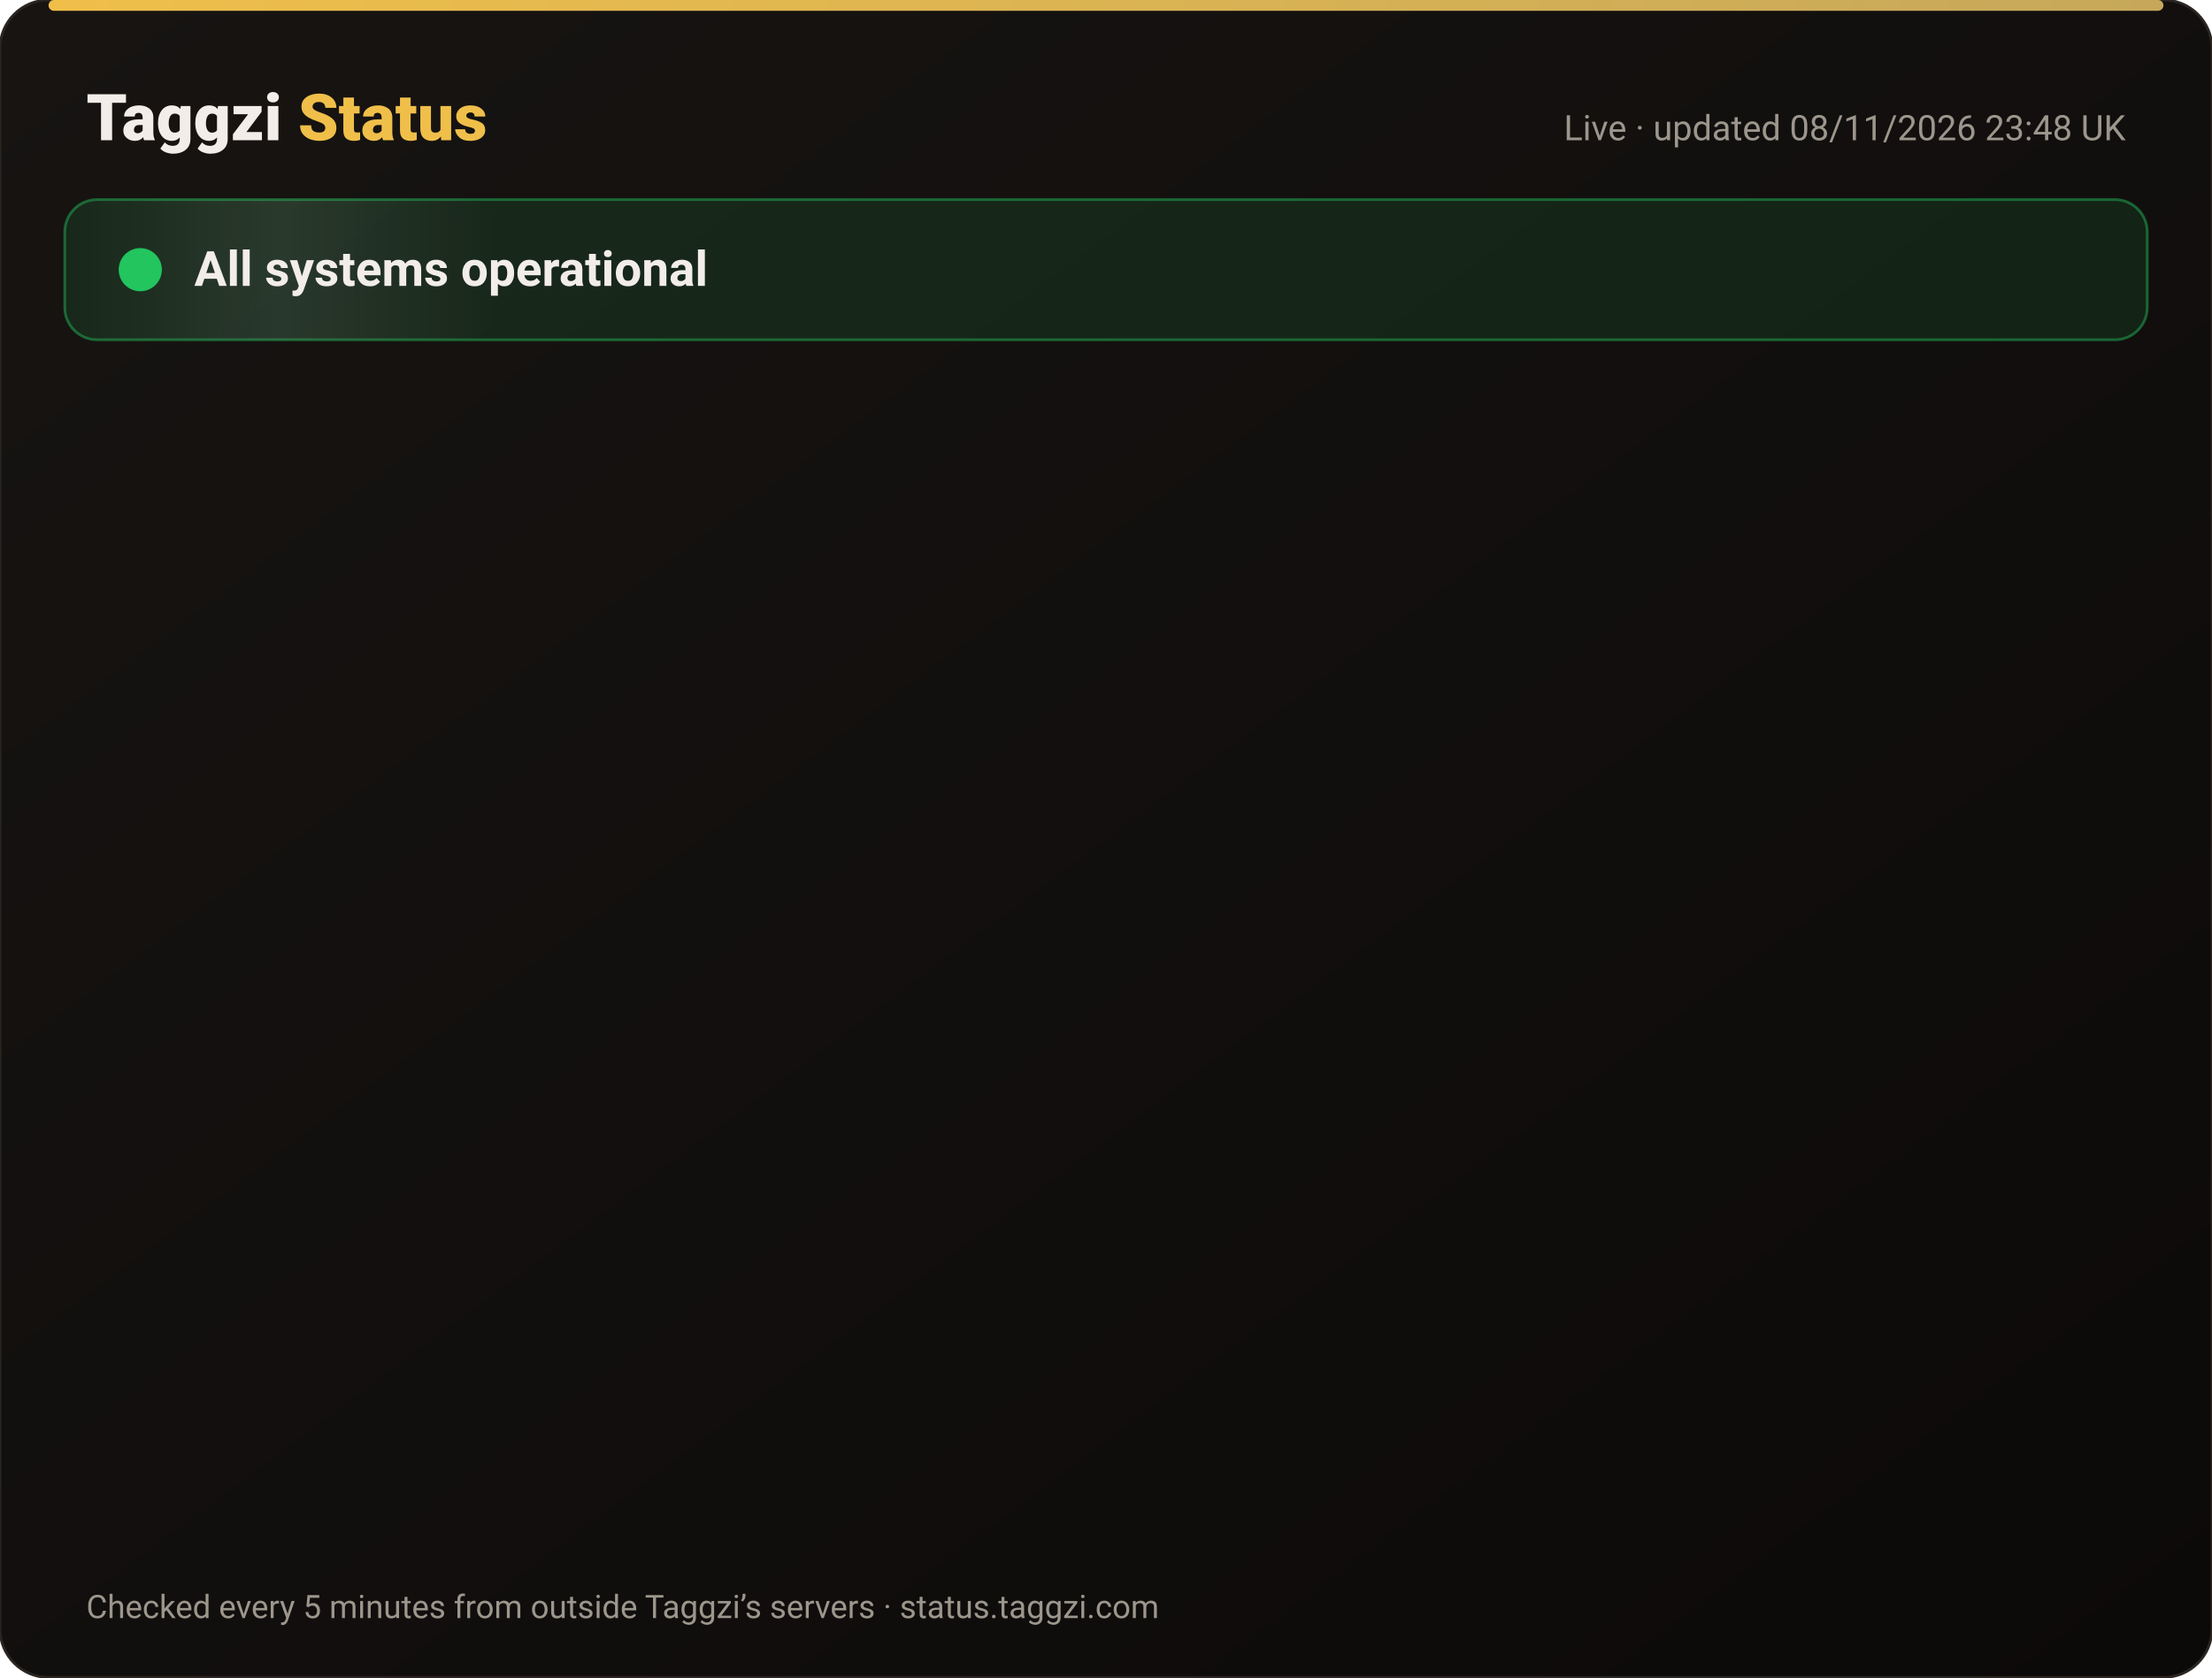
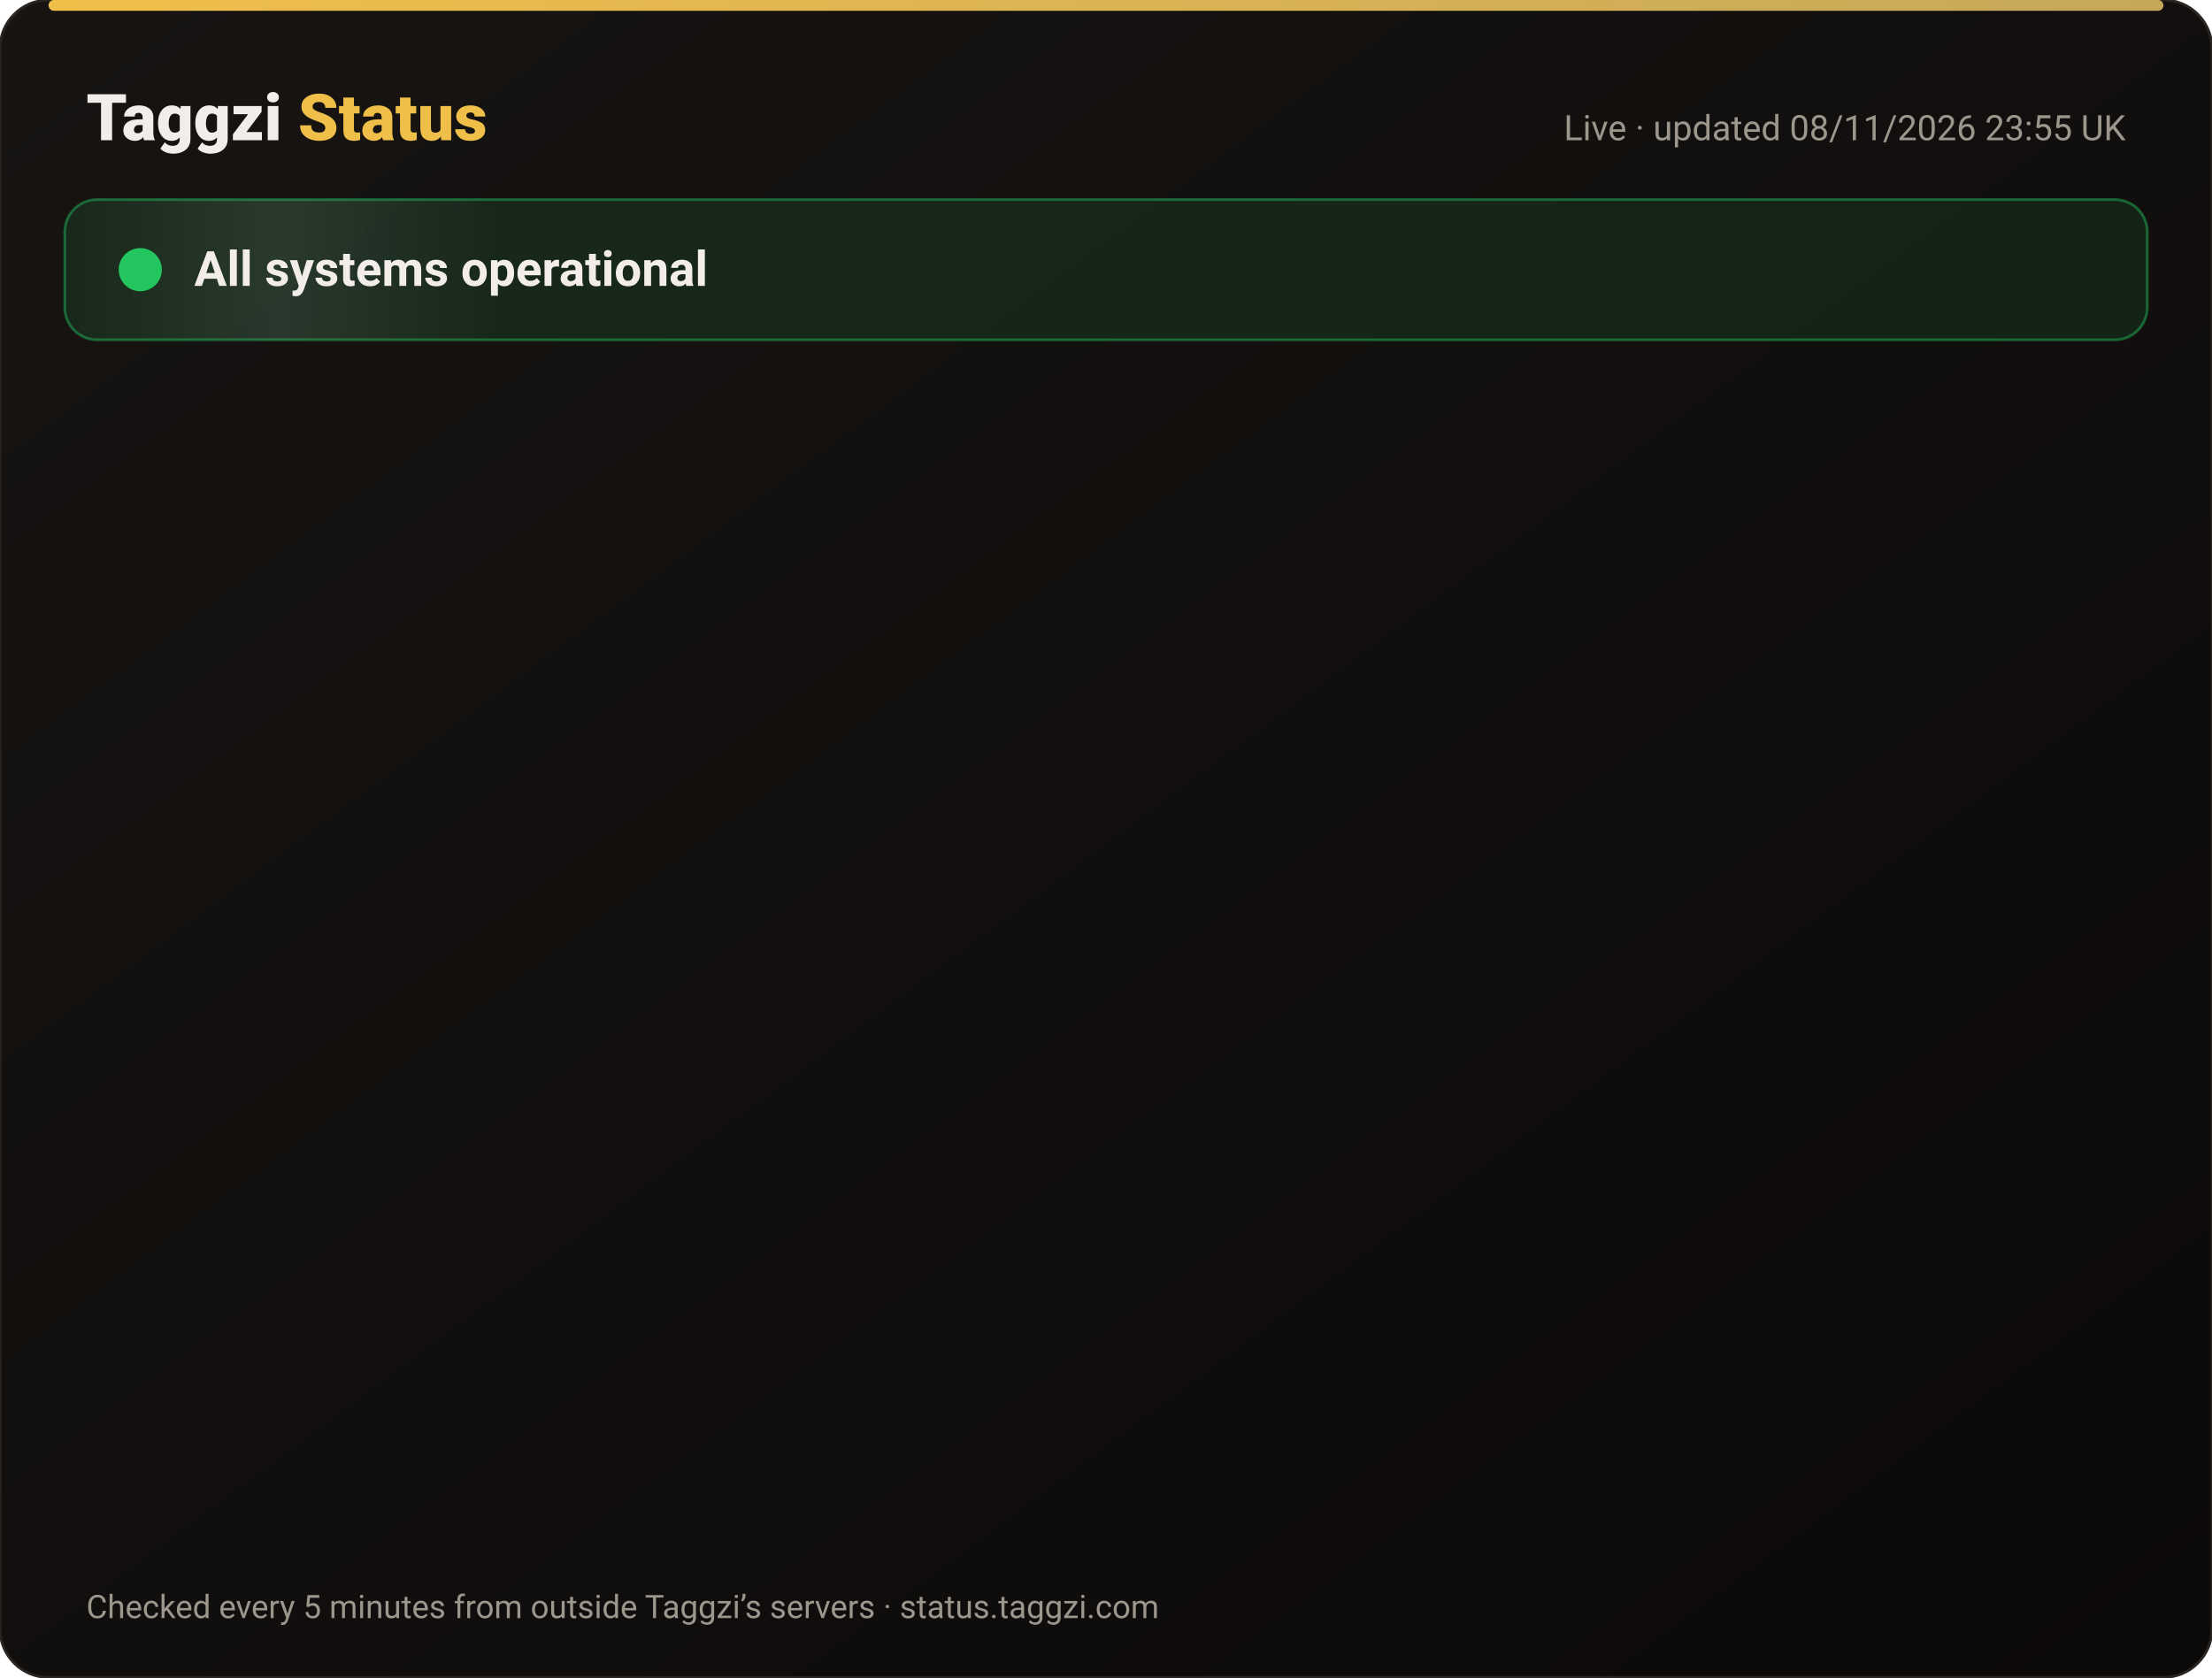
<svg xmlns="http://www.w3.org/2000/svg" width="820" height="622" viewBox="0 0 820 622" font-family="-apple-system,Segoe UI,Roboto,Helvetica,Arial,sans-serif">
  <defs>
    <linearGradient id="bg" x1="0" y1="0" x2="1" y2="1">
      <stop offset="0" stop-color="#171412" />
      <stop offset="1" stop-color="#0C0A09" />
    </linearGradient>
    <linearGradient id="gold" x1="0" x2="1">
      <stop offset="0" stop-color="#F0BF4A" />
      <stop offset="1" stop-color="#c6a85b" />
    </linearGradient>
    <linearGradient id="shine" x1="0" x2="1">
      <stop offset="0" stop-color="#fff" stop-opacity="0" />
      <stop offset=".5" stop-color="#fff" stop-opacity=".08" />
      <stop offset="1" stop-color="#fff" stop-opacity="0" />
    </linearGradient>
  </defs>
  <rect width="820" height="622" rx="18" fill="url(#bg)" stroke="#2a2521" />
  <rect x="18" y="0" width="784" height="4" rx="2" fill="url(#gold)" />
  <text x="32" y="52" font-size="24" font-weight="800" fill="#F2EDE8">Taggzi <tspan fill="#F0BF4A">Status</tspan>
  </text>
-   <text x="788" y="52" font-size="13" fill="#9C968C" text-anchor="end">Live · updated 08/11/2026 23:48 UK</text>
+   <text x="788" y="52" font-size="13" fill="#9C968C" text-anchor="end">Live · updated 08/11/2026 23:55 UK</text>
  <rect x="24" y="74" width="772" height="52" rx="12" fill="#22c55e" fill-opacity=".12" stroke="#22c55e" stroke-opacity=".45" />
  <rect x="24" y="74" width="160" height="52" rx="12" fill="url(#shine)">
    <animate attributeName="x" from="-160" to="820" dur="4s" repeatCount="indefinite" />
  </rect>
  <circle cx="52" cy="100" r="7" fill="#22c55e" />
  <circle cx="52" cy="100" r="7" fill="none" stroke="#22c55e" stroke-width="2">
    <animate attributeName="r" values="7;15;7" dur="2s" repeatCount="indefinite" />
    <animate attributeName="opacity" values=".9;0;.9" dur="2s" repeatCount="indefinite" />
  </circle>
  <text x="72" y="106" font-size="18" font-weight="700" fill="#F2EDE8">All systems operational</text>
  <g opacity="0">
    <animate attributeName="opacity" from="0" to="1" begin="0.00s" dur=".6s" fill="freeze" />
    <line x1="32" y1="188" x2="788" y2="188" stroke="#2a2521" />
    <circle cx="44" cy="166" r="6" fill="#22c55e">
      <animate attributeName="opacity" values="1;.45;1" dur="2.4s" begin="0.00s" repeatCount="indefinite" />
    </circle>
    <text x="62" y="171" font-size="15" font-weight="650" fill="#F2EDE8">Website</text>
    <text x="630" y="171" font-size="13" fill="#9C968C" text-anchor="end">99.97% uptime</text>
    <rect x="648" y="154" width="140" height="24" rx="12" fill="#22c55e" fill-opacity=".14" stroke="#22c55e" stroke-opacity=".5" />
    <text x="718" y="171" font-size="12" font-weight="700" fill="#22c55e" text-anchor="middle">Operational</text>
  </g>
  <g opacity="0">
    <animate attributeName="opacity" from="0" to="1" begin="0.15s" dur=".6s" fill="freeze" />
    <line x1="32" y1="234" x2="788" y2="234" stroke="#2a2521" />
    <circle cx="44" cy="212" r="6" fill="#22c55e">
      <animate attributeName="opacity" values="1;.45;1" dur="2.4s" begin="0.15s" repeatCount="indefinite" />
    </circle>
    <text x="62" y="217" font-size="15" font-weight="650" fill="#F2EDE8">Tag scans</text>
    <text x="630" y="217" font-size="13" fill="#9C968C" text-anchor="end">99.97% uptime</text>
    <rect x="648" y="200" width="140" height="24" rx="12" fill="#22c55e" fill-opacity=".14" stroke="#22c55e" stroke-opacity=".5" />
    <text x="718" y="217" font-size="12" font-weight="700" fill="#22c55e" text-anchor="middle">Operational</text>
  </g>
  <g opacity="0">
    <animate attributeName="opacity" from="0" to="1" begin="0.30s" dur=".6s" fill="freeze" />
    <line x1="32" y1="280" x2="788" y2="280" stroke="#2a2521" />
    <circle cx="44" cy="258" r="6" fill="#22c55e">
      <animate attributeName="opacity" values="1;.45;1" dur="2.4s" begin="0.30s" repeatCount="indefinite" />
    </circle>
    <text x="62" y="263" font-size="15" font-weight="650" fill="#F2EDE8">Manual tag lookup</text>
    <text x="630" y="263" font-size="13" fill="#9C968C" text-anchor="end">99.97% uptime</text>
    <rect x="648" y="246" width="140" height="24" rx="12" fill="#22c55e" fill-opacity=".14" stroke="#22c55e" stroke-opacity=".5" />
    <text x="718" y="263" font-size="12" font-weight="700" fill="#22c55e" text-anchor="middle">Operational</text>
  </g>
  <g opacity="0">
    <animate attributeName="opacity" from="0" to="1" begin="0.45s" dur=".6s" fill="freeze" />
    <line x1="32" y1="326" x2="788" y2="326" stroke="#2a2521" />
    <circle cx="44" cy="304" r="6" fill="#22c55e">
      <animate attributeName="opacity" values="1;.45;1" dur="2.4s" begin="0.45s" repeatCount="indefinite" />
    </circle>
    <text x="62" y="309" font-size="15" font-weight="650" fill="#F2EDE8">App &amp; login</text>
    <text x="630" y="309" font-size="13" fill="#9C968C" text-anchor="end">99.97% uptime</text>
    <rect x="648" y="292" width="140" height="24" rx="12" fill="#22c55e" fill-opacity=".14" stroke="#22c55e" stroke-opacity=".5" />
    <text x="718" y="309" font-size="12" font-weight="700" fill="#22c55e" text-anchor="middle">Operational</text>
  </g>
  <g opacity="0">
    <animate attributeName="opacity" from="0" to="1" begin="0.60s" dur=".6s" fill="freeze" />
    <line x1="32" y1="372" x2="788" y2="372" stroke="#2a2521" />
    <circle cx="44" cy="350" r="6" fill="#22c55e">
      <animate attributeName="opacity" values="1;.45;1" dur="2.4s" begin="0.60s" repeatCount="indefinite" />
    </circle>
    <text x="62" y="355" font-size="15" font-weight="650" fill="#F2EDE8">Community alerts</text>
    <text x="630" y="355" font-size="13" fill="#9C968C" text-anchor="end">99.97% uptime</text>
    <rect x="648" y="338" width="140" height="24" rx="12" fill="#22c55e" fill-opacity=".14" stroke="#22c55e" stroke-opacity=".5" />
    <text x="718" y="355" font-size="12" font-weight="700" fill="#22c55e" text-anchor="middle">Operational</text>
  </g>
  <g opacity="0">
    <animate attributeName="opacity" from="0" to="1" begin="0.75s" dur=".6s" fill="freeze" />
    <line x1="32" y1="418" x2="788" y2="418" stroke="#2a2521" />
    <circle cx="44" cy="396" r="6" fill="#22c55e">
      <animate attributeName="opacity" values="1;.45;1" dur="2.4s" begin="0.75s" repeatCount="indefinite" />
    </circle>
    <text x="62" y="401" font-size="15" font-weight="650" fill="#F2EDE8">Private calling</text>
    <text x="630" y="401" font-size="13" fill="#9C968C" text-anchor="end">99.97% uptime</text>
    <rect x="648" y="384" width="140" height="24" rx="12" fill="#22c55e" fill-opacity=".14" stroke="#22c55e" stroke-opacity=".5" />
    <text x="718" y="401" font-size="12" font-weight="700" fill="#22c55e" text-anchor="middle">Operational</text>
  </g>
  <g opacity="0">
    <animate attributeName="opacity" from="0" to="1" begin="0.90s" dur=".6s" fill="freeze" />
    <line x1="32" y1="464" x2="788" y2="464" stroke="#2a2521" />
    <circle cx="44" cy="442" r="6" fill="#22c55e">
      <animate attributeName="opacity" values="1;.45;1" dur="2.4s" begin="0.90s" repeatCount="indefinite" />
    </circle>
    <text x="62" y="447" font-size="15" font-weight="650" fill="#F2EDE8">Payments</text>
    <text x="630" y="447" font-size="13" fill="#9C968C" text-anchor="end">99.96% uptime</text>
    <rect x="648" y="430" width="140" height="24" rx="12" fill="#22c55e" fill-opacity=".14" stroke="#22c55e" stroke-opacity=".5" />
    <text x="718" y="447" font-size="12" font-weight="700" fill="#22c55e" text-anchor="middle">Operational</text>
  </g>
  <g opacity="0">
    <animate attributeName="opacity" from="0" to="1" begin="1.05s" dur=".6s" fill="freeze" />
    <line x1="32" y1="510" x2="788" y2="510" stroke="#2a2521" />
    <circle cx="44" cy="488" r="6" fill="#22c55e">
      <animate attributeName="opacity" values="1;.45;1" dur="2.4s" begin="1.05s" repeatCount="indefinite" />
    </circle>
    <text x="62" y="493" font-size="15" font-weight="650" fill="#F2EDE8">Email &amp; support</text>
    <text x="630" y="493" font-size="13" fill="#9C968C" text-anchor="end">99.97% uptime</text>
    <rect x="648" y="476" width="140" height="24" rx="12" fill="#22c55e" fill-opacity=".14" stroke="#22c55e" stroke-opacity=".5" />
    <text x="718" y="493" font-size="12" font-weight="700" fill="#22c55e" text-anchor="middle">Operational</text>
  </g>
  <g opacity="0">
    <animate attributeName="opacity" from="0" to="1" begin="1.20s" dur=".6s" fill="freeze" />
    <line x1="32" y1="556" x2="788" y2="556" stroke="#2a2521" />
    <circle cx="44" cy="534" r="6" fill="#22c55e">
      <animate attributeName="opacity" values="1;.45;1" dur="2.4s" begin="1.20s" repeatCount="indefinite" />
    </circle>
    <text x="62" y="539" font-size="15" font-weight="650" fill="#F2EDE8">Secure connection (SSL)</text>
    <text x="630" y="539" font-size="13" fill="#9C968C" text-anchor="end">100.00% uptime</text>
    <rect x="648" y="522" width="140" height="24" rx="12" fill="#22c55e" fill-opacity=".14" stroke="#22c55e" stroke-opacity=".5" />
    <text x="718" y="539" font-size="12" font-weight="700" fill="#22c55e" text-anchor="middle">Operational</text>
  </g>
  <text x="32" y="600" font-size="12" fill="#9C968C">Checked every 5 minutes from outside Taggzi’s servers · status.taggzi.com</text>
</svg>
